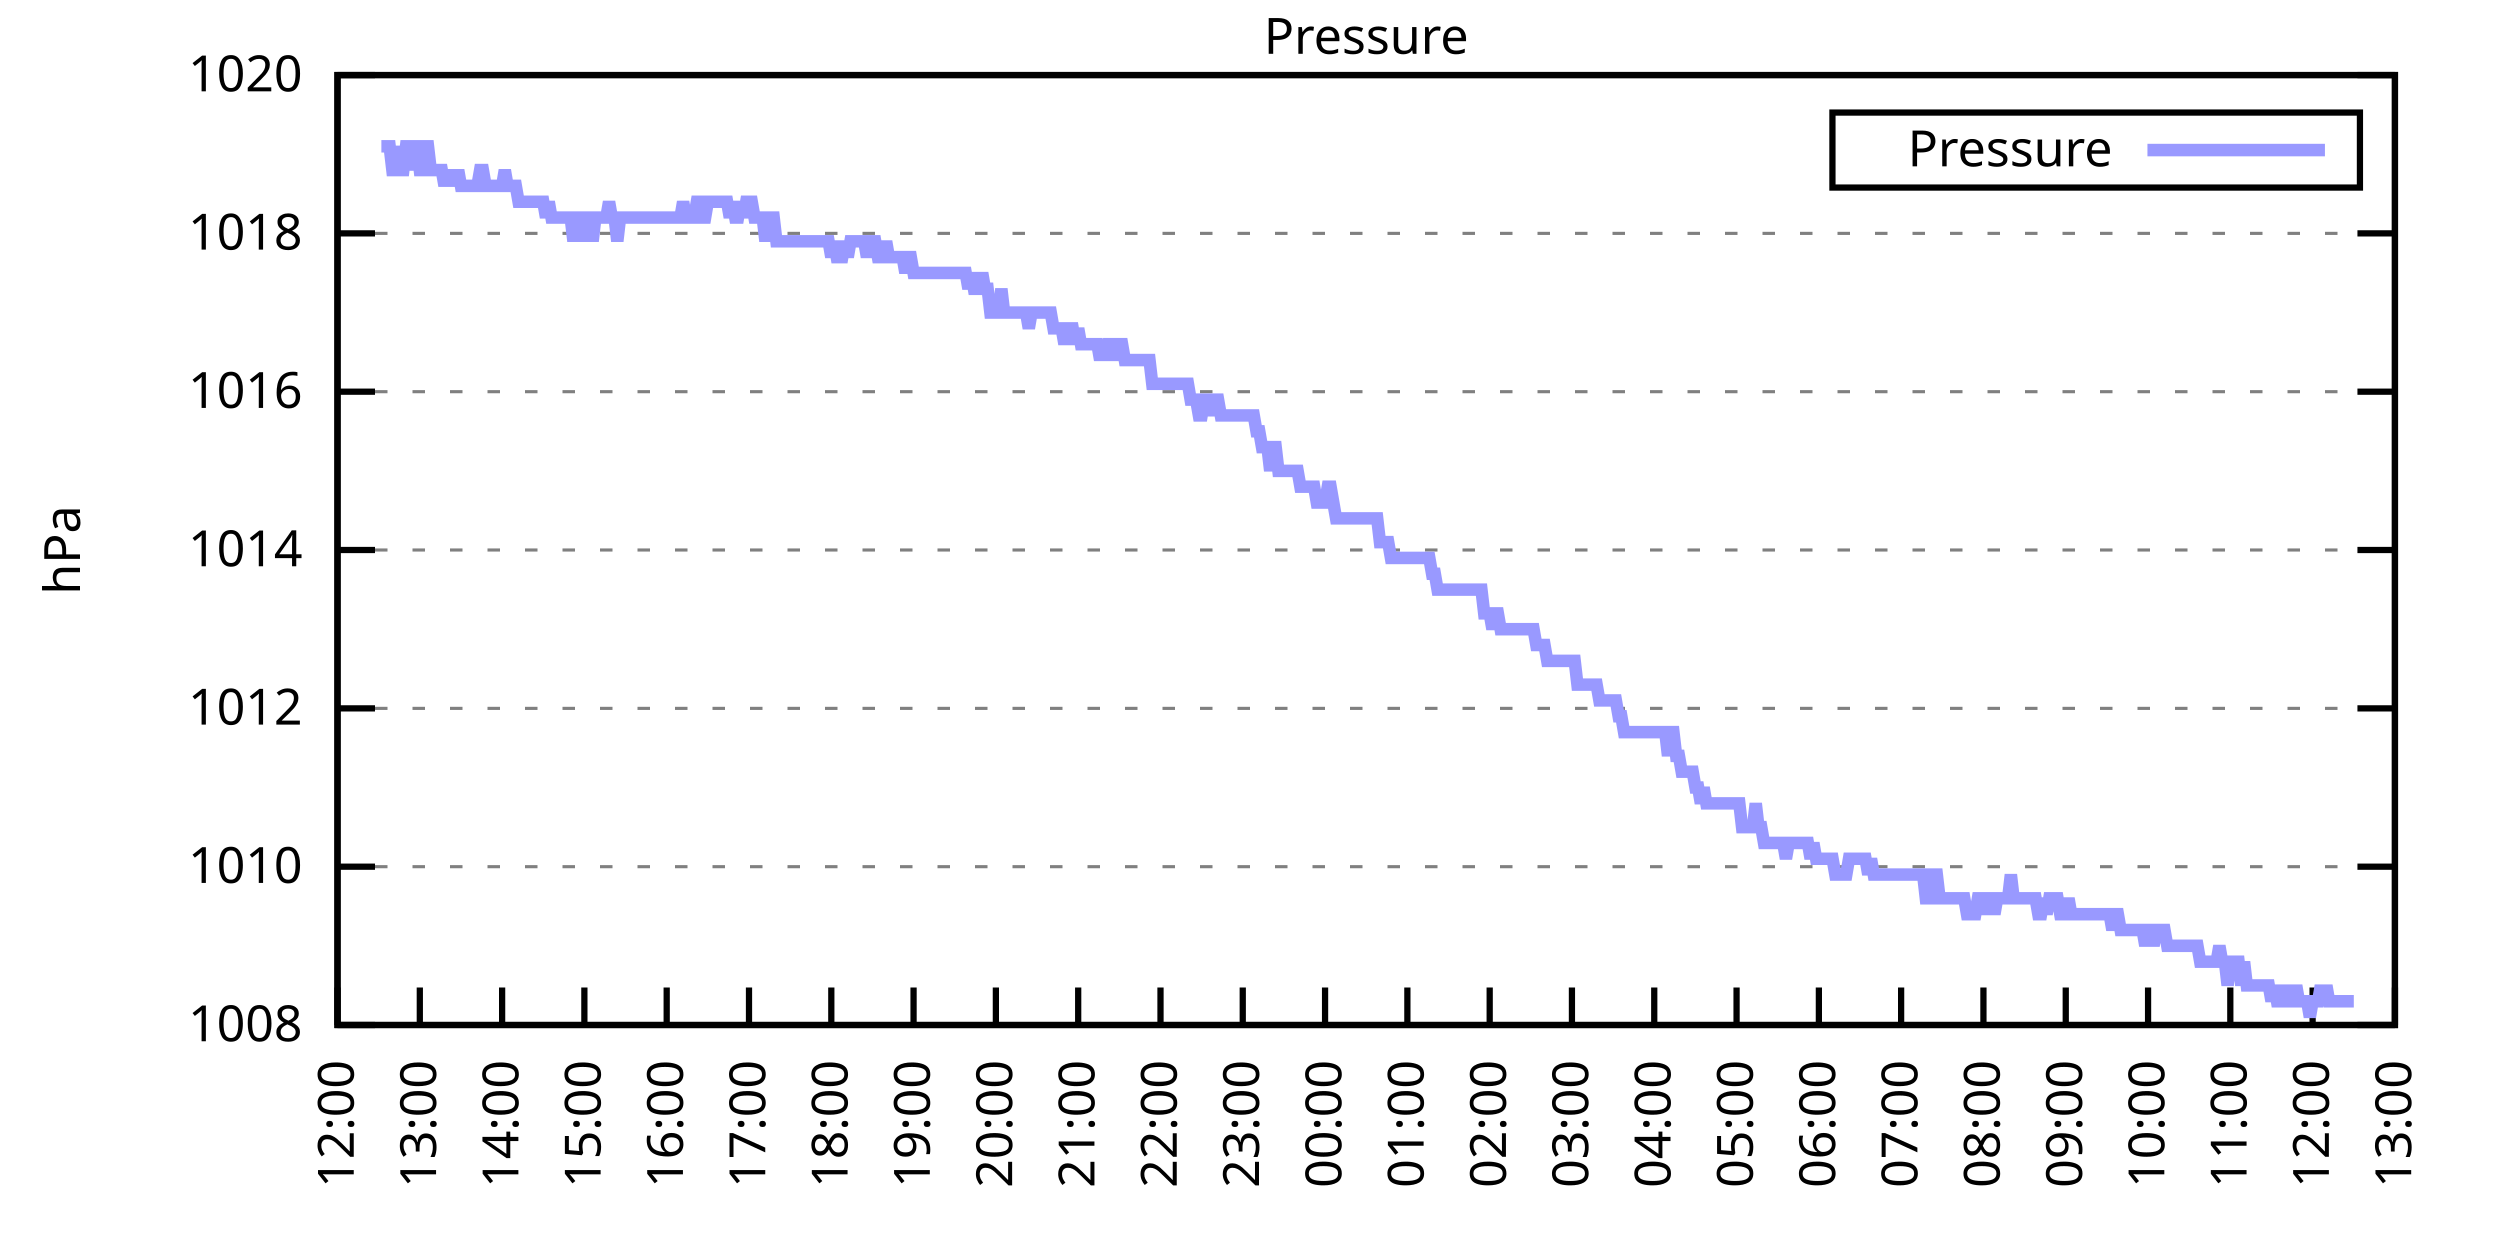
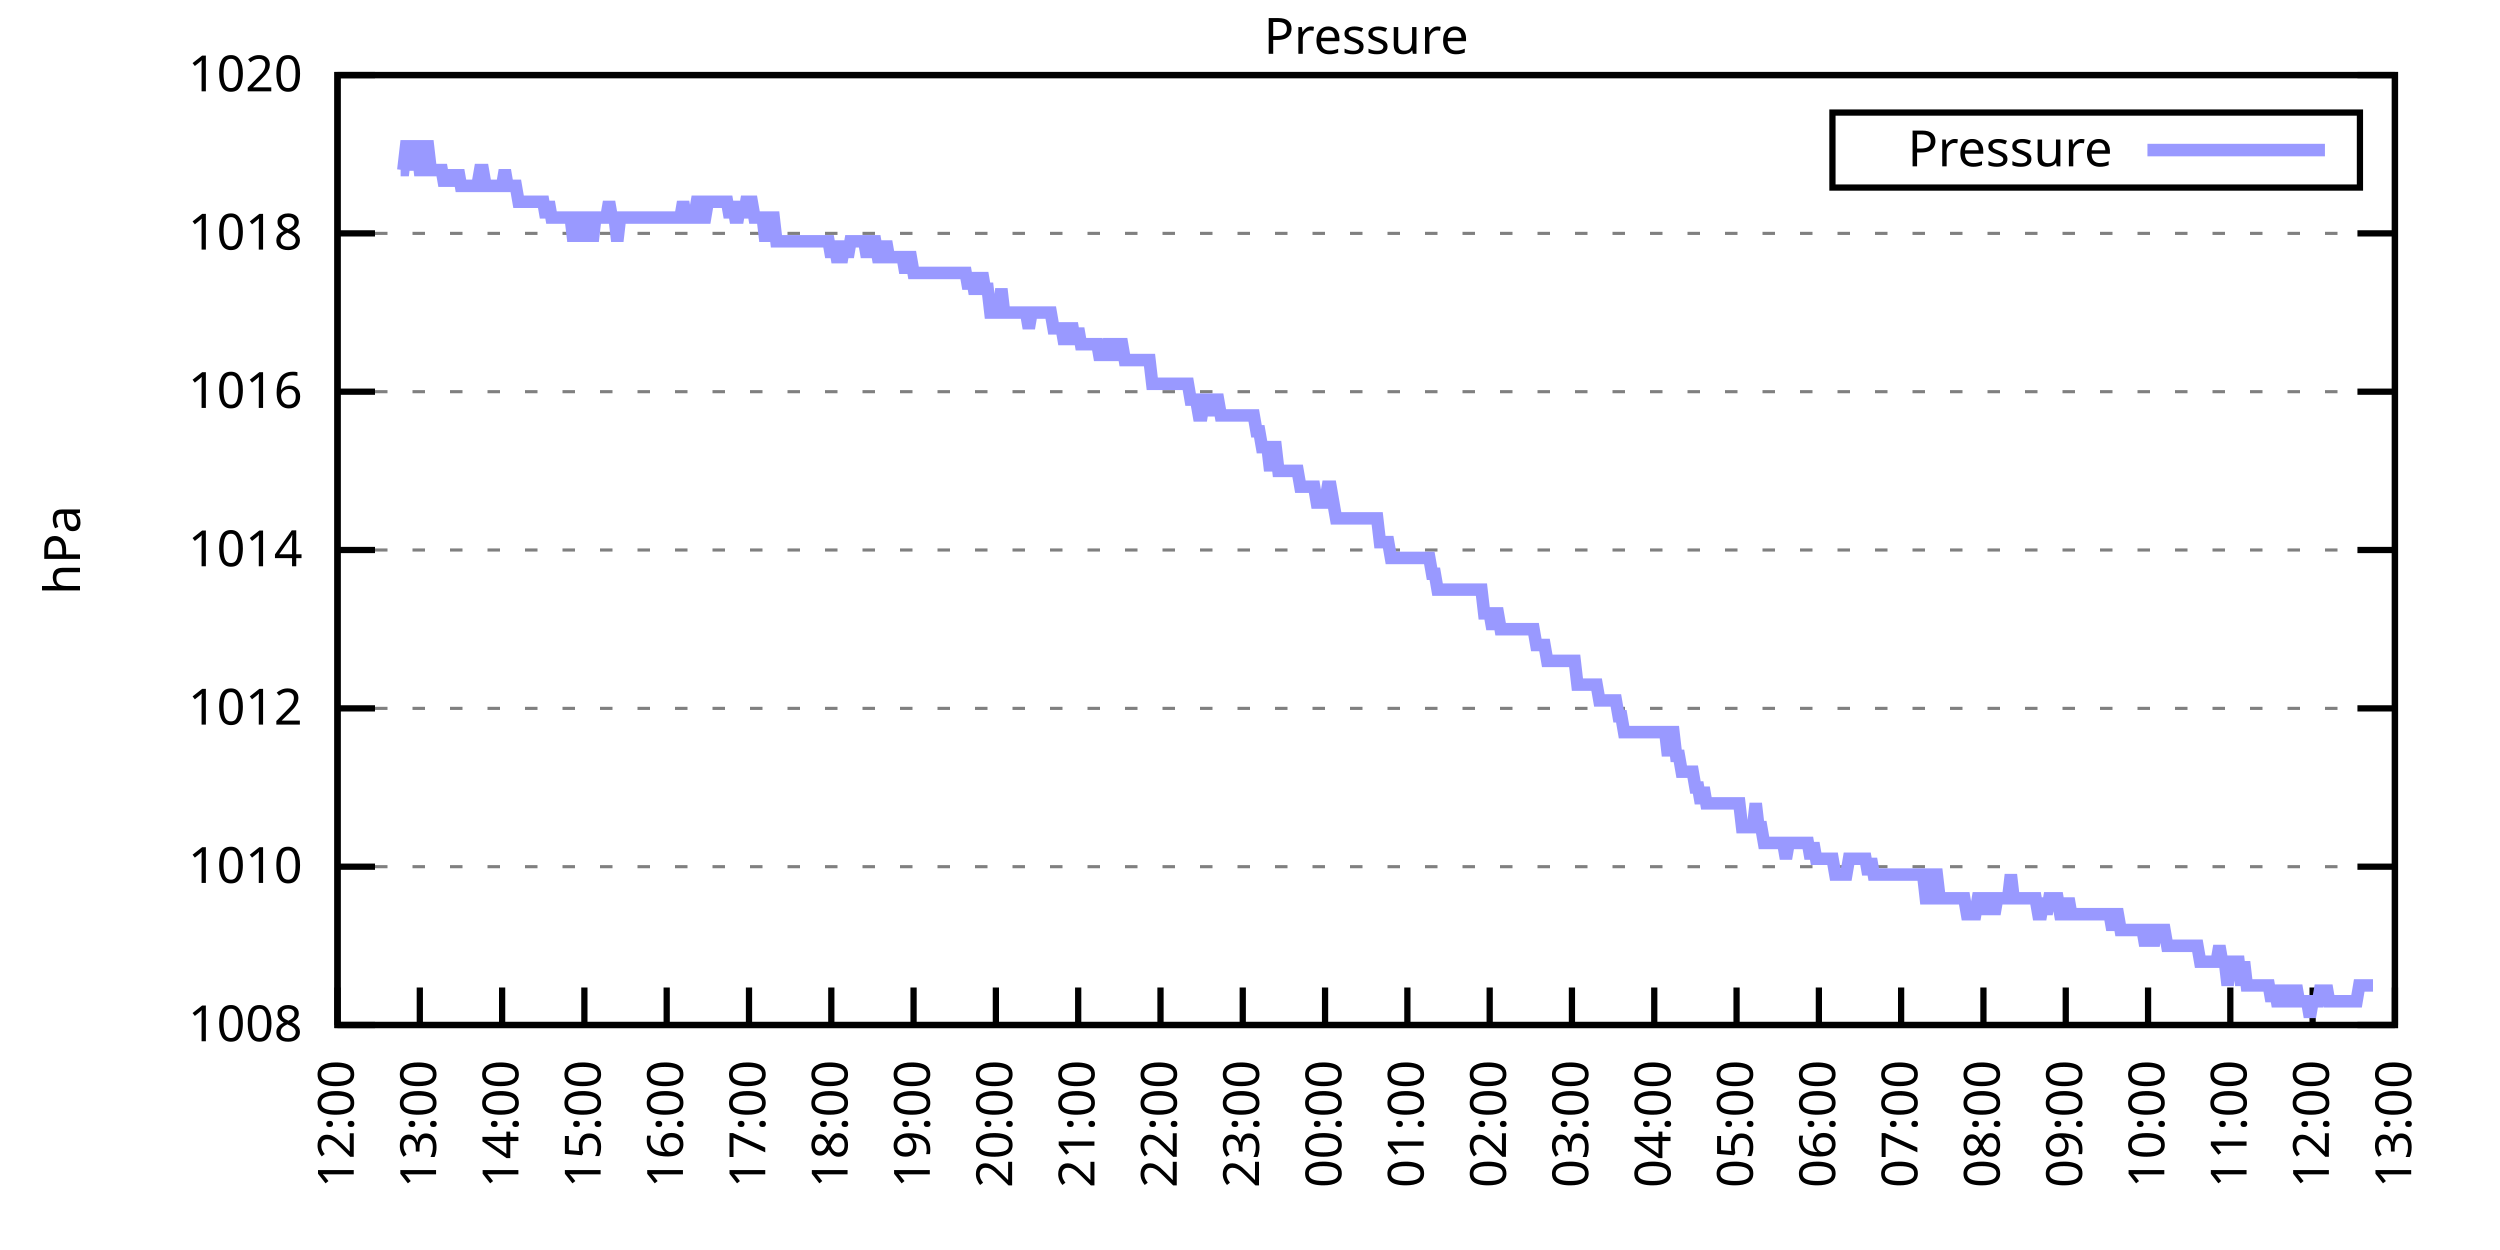
<svg xmlns="http://www.w3.org/2000/svg" xmlns:xlink="http://www.w3.org/1999/xlink" width="400" height="200" viewBox="0 0 400 200">
  <g id="gnuplot_canvas">
    <rect x="0" y="0" width="400" height="200" fill="none" />
    <defs>
      <circle id="gpDot" r="0.5" stroke-width="0.5" stroke="currentColor" />
      <path id="gpPt0" stroke-width="0.333" stroke="currentColor" d="M-1,0 h2 M0,-1 v2" />
      <path id="gpPt1" stroke-width="0.333" stroke="currentColor" d="M-1,-1 L1,1 M1,-1 L-1,1" />
      <path id="gpPt2" stroke-width="0.333" stroke="currentColor" d="M-1,0 L1,0 M0,-1 L0,1 M-1,-1 L1,1 M-1,1 L1,-1" />
      <rect id="gpPt3" stroke-width="0.333" stroke="currentColor" x="-1" y="-1" width="2" height="2" />
      <rect id="gpPt4" stroke-width="0.333" stroke="currentColor" fill="currentColor" x="-1" y="-1" width="2" height="2" />
      <circle id="gpPt5" stroke-width="0.333" stroke="currentColor" cx="0" cy="0" r="1" />
      <use xlink:href="#gpPt5" id="gpPt6" fill="currentColor" stroke="none" />
      <path id="gpPt7" stroke-width="0.333" stroke="currentColor" d="M0,-1.33 L-1.33,0.67 L1.33,0.67 z" />
      <use xlink:href="#gpPt7" id="gpPt8" fill="currentColor" stroke="none" />
      <use xlink:href="#gpPt7" id="gpPt9" stroke="currentColor" transform="rotate(180)" />
      <use xlink:href="#gpPt9" id="gpPt10" fill="currentColor" stroke="none" />
      <use xlink:href="#gpPt3" id="gpPt11" stroke="currentColor" transform="rotate(45)" />
      <use xlink:href="#gpPt11" id="gpPt12" fill="currentColor" stroke="none" />
      <path id="gpPt13" stroke-width="0.333" stroke="currentColor" d="M0,1.330 L1.265,0.411 L0.782,-1.067 L-0.782,-1.076 L-1.265,0.411 z" />
      <use xlink:href="#gpPt13" id="gpPt14" fill="currentColor" stroke="none" />
      <filter id="textbox" filterUnits="objectBoundingBox" x="0" y="0" height="1" width="1">
        <feFlood flood-color="white" flood-opacity="1" result="bgnd" />
        <feComposite in="SourceGraphic" in2="bgnd" operator="atop" />
      </filter>
      <filter id="greybox" filterUnits="objectBoundingBox" x="0" y="0" height="1" width="1">
        <feFlood flood-color="lightgrey" flood-opacity="1" result="grey" />
        <feComposite in="SourceGraphic" in2="grey" operator="atop" />
      </filter>
    </defs>
    <g fill="none" color="white" stroke="currentColor" stroke-width="1.00" stroke-linecap="butt" stroke-linejoin="miter">
</g>
    <g fill="none" color="black" stroke="currentColor" stroke-width="1.00" stroke-linecap="butt" stroke-linejoin="miter">
      <g stroke="none" shape-rendering="crispEdges">
        <polygon fill="rgb(255, 255, 255)" points="54.00,164.00 383.18,164.00 383.18,12.02 54.00,12.02 " />
      </g>
    </g>
    <g fill="none" color="black" stroke="currentColor" stroke-width="1.00" stroke-linecap="butt" stroke-linejoin="miter">
</g>
    <g fill="none" color="black" stroke="black" stroke-width="0.50" stroke-linecap="butt" stroke-linejoin="miter">
</g>
    <g fill="none" color="gray" stroke="currentColor" stroke-width="0.50" stroke-linecap="butt" stroke-linejoin="miter">
      <path stroke="gray" stroke-dasharray="2,4" class="gridline" d="M54.00,164.00 L383.19,164.00  " />
    </g>
    <g fill="none" color="gray" stroke="gray" stroke-width="1.00" stroke-linecap="butt" stroke-linejoin="miter">
</g>
    <g fill="none" color="black" stroke="currentColor" stroke-width="1.00" stroke-linecap="butt" stroke-linejoin="miter">
      <path stroke="black" d="M54.00,164.00 L60.00,164.00 M383.19,164.00 L377.19,164.00  " />
      <g transform="translate(48.40,166.60)" stroke="none" fill="black" font-family="Sans" font-size="8.00" text-anchor="end">
        <text>
          <tspan font-family="Sans"> 1008</tspan>
        </text>
      </g>
    </g>
    <g fill="none" color="black" stroke="currentColor" stroke-width="1.00" stroke-linecap="butt" stroke-linejoin="miter">
</g>
    <g fill="none" color="black" stroke="black" stroke-width="0.50" stroke-linecap="butt" stroke-linejoin="miter">
</g>
    <g fill="none" color="gray" stroke="currentColor" stroke-width="0.50" stroke-linecap="butt" stroke-linejoin="miter">
      <path stroke="gray" stroke-dasharray="2,4" class="gridline" d="M54.00,138.67 L383.19,138.67  " />
    </g>
    <g fill="none" color="gray" stroke="gray" stroke-width="1.00" stroke-linecap="butt" stroke-linejoin="miter">
</g>
    <g fill="none" color="black" stroke="currentColor" stroke-width="1.00" stroke-linecap="butt" stroke-linejoin="miter">
      <path stroke="black" d="M54.00,138.67 L60.00,138.67 M383.19,138.67 L377.19,138.67  " />
      <g transform="translate(48.40,141.27)" stroke="none" fill="black" font-family="Sans" font-size="8.00" text-anchor="end">
        <text>
          <tspan font-family="Sans"> 1010</tspan>
        </text>
      </g>
    </g>
    <g fill="none" color="black" stroke="currentColor" stroke-width="1.00" stroke-linecap="butt" stroke-linejoin="miter">
</g>
    <g fill="none" color="black" stroke="black" stroke-width="0.50" stroke-linecap="butt" stroke-linejoin="miter">
</g>
    <g fill="none" color="gray" stroke="currentColor" stroke-width="0.50" stroke-linecap="butt" stroke-linejoin="miter">
      <path stroke="gray" stroke-dasharray="2,4" class="gridline" d="M54.00,113.34 L383.19,113.34  " />
    </g>
    <g fill="none" color="gray" stroke="gray" stroke-width="1.00" stroke-linecap="butt" stroke-linejoin="miter">
</g>
    <g fill="none" color="black" stroke="currentColor" stroke-width="1.00" stroke-linecap="butt" stroke-linejoin="miter">
      <path stroke="black" d="M54.00,113.34 L60.00,113.34 M383.19,113.34 L377.19,113.34  " />
      <g transform="translate(48.40,115.94)" stroke="none" fill="black" font-family="Sans" font-size="8.00" text-anchor="end">
        <text>
          <tspan font-family="Sans"> 1012</tspan>
        </text>
      </g>
    </g>
    <g fill="none" color="black" stroke="currentColor" stroke-width="1.00" stroke-linecap="butt" stroke-linejoin="miter">
</g>
    <g fill="none" color="black" stroke="black" stroke-width="0.50" stroke-linecap="butt" stroke-linejoin="miter">
</g>
    <g fill="none" color="gray" stroke="currentColor" stroke-width="0.50" stroke-linecap="butt" stroke-linejoin="miter">
      <path stroke="gray" stroke-dasharray="2,4" class="gridline" d="M54.00,88.00 L383.19,88.00  " />
    </g>
    <g fill="none" color="gray" stroke="gray" stroke-width="1.00" stroke-linecap="butt" stroke-linejoin="miter">
</g>
    <g fill="none" color="black" stroke="currentColor" stroke-width="1.00" stroke-linecap="butt" stroke-linejoin="miter">
      <path stroke="black" d="M54.00,88.00 L60.00,88.00 M383.19,88.00 L377.19,88.00  " />
      <g transform="translate(48.40,90.60)" stroke="none" fill="black" font-family="Sans" font-size="8.00" text-anchor="end">
        <text>
          <tspan font-family="Sans"> 1014</tspan>
        </text>
      </g>
    </g>
    <g fill="none" color="black" stroke="currentColor" stroke-width="1.00" stroke-linecap="butt" stroke-linejoin="miter">
</g>
    <g fill="none" color="black" stroke="black" stroke-width="0.50" stroke-linecap="butt" stroke-linejoin="miter">
</g>
    <g fill="none" color="gray" stroke="currentColor" stroke-width="0.50" stroke-linecap="butt" stroke-linejoin="miter">
      <path stroke="gray" stroke-dasharray="2,4" class="gridline" d="M54.00,62.67 L383.19,62.67  " />
    </g>
    <g fill="none" color="gray" stroke="gray" stroke-width="1.00" stroke-linecap="butt" stroke-linejoin="miter">
</g>
    <g fill="none" color="black" stroke="currentColor" stroke-width="1.00" stroke-linecap="butt" stroke-linejoin="miter">
      <path stroke="black" d="M54.00,62.67 L60.00,62.67 M383.19,62.67 L377.19,62.67  " />
      <g transform="translate(48.40,65.27)" stroke="none" fill="black" font-family="Sans" font-size="8.00" text-anchor="end">
        <text>
          <tspan font-family="Sans"> 1016</tspan>
        </text>
      </g>
    </g>
    <g fill="none" color="black" stroke="currentColor" stroke-width="1.00" stroke-linecap="butt" stroke-linejoin="miter">
</g>
    <g fill="none" color="black" stroke="black" stroke-width="0.50" stroke-linecap="butt" stroke-linejoin="miter">
</g>
    <g fill="none" color="gray" stroke="currentColor" stroke-width="0.50" stroke-linecap="butt" stroke-linejoin="miter">
      <path stroke="gray" stroke-dasharray="2,4" class="gridline" d="M54.00,37.34 L383.19,37.34  " />
    </g>
    <g fill="none" color="gray" stroke="gray" stroke-width="1.00" stroke-linecap="butt" stroke-linejoin="miter">
</g>
    <g fill="none" color="black" stroke="currentColor" stroke-width="1.00" stroke-linecap="butt" stroke-linejoin="miter">
      <path stroke="black" d="M54.00,37.34 L60.00,37.34 M383.19,37.34 L377.19,37.34  " />
      <g transform="translate(48.40,39.94)" stroke="none" fill="black" font-family="Sans" font-size="8.00" text-anchor="end">
        <text>
          <tspan font-family="Sans"> 1018</tspan>
        </text>
      </g>
    </g>
    <g fill="none" color="black" stroke="currentColor" stroke-width="1.00" stroke-linecap="butt" stroke-linejoin="miter">
</g>
    <g fill="none" color="black" stroke="black" stroke-width="0.50" stroke-linecap="butt" stroke-linejoin="miter">
</g>
    <g fill="none" color="gray" stroke="currentColor" stroke-width="0.50" stroke-linecap="butt" stroke-linejoin="miter">
      <path stroke="gray" stroke-dasharray="2,4" class="gridline" d="M54.00,12.01 L383.19,12.01  " />
    </g>
    <g fill="none" color="gray" stroke="gray" stroke-width="1.00" stroke-linecap="butt" stroke-linejoin="miter">
</g>
    <g fill="none" color="black" stroke="currentColor" stroke-width="1.00" stroke-linecap="butt" stroke-linejoin="miter">
      <path stroke="black" d="M54.00,12.01 L60.00,12.01 M383.19,12.01 L377.19,12.01  " />
      <g transform="translate(48.40,14.61)" stroke="none" fill="black" font-family="Sans" font-size="8.00" text-anchor="end">
        <text>
          <tspan font-family="Sans"> 1020</tspan>
        </text>
      </g>
    </g>
    <g fill="none" color="black" stroke="currentColor" stroke-width="1.00" stroke-linecap="butt" stroke-linejoin="miter">
      <path stroke="black" d="M54.00,164.00 L54.00,158.00  " />
      <g transform="translate(56.60,169.60) rotate(270.00)" stroke="none" fill="black" font-family="Sans" font-size="8.00" text-anchor="end">
        <text>
          <tspan font-family="Sans">12:00</tspan>
        </text>
      </g>
    </g>
    <g fill="none" color="black" stroke="currentColor" stroke-width="1.00" stroke-linecap="butt" stroke-linejoin="miter">
      <path stroke="black" d="M67.17,164.00 L67.17,158.00  " />
      <g transform="translate(69.77,169.60) rotate(270.00)" stroke="none" fill="black" font-family="Sans" font-size="8.00" text-anchor="end">
        <text>
          <tspan font-family="Sans">13:00</tspan>
        </text>
      </g>
    </g>
    <g fill="none" color="black" stroke="currentColor" stroke-width="1.00" stroke-linecap="butt" stroke-linejoin="miter">
      <path stroke="black" d="M80.34,164.00 L80.34,158.00  " />
      <g transform="translate(82.94,169.60) rotate(270.00)" stroke="none" fill="black" font-family="Sans" font-size="8.00" text-anchor="end">
        <text>
          <tspan font-family="Sans">14:00</tspan>
        </text>
      </g>
    </g>
    <g fill="none" color="black" stroke="currentColor" stroke-width="1.00" stroke-linecap="butt" stroke-linejoin="miter">
      <path stroke="black" d="M93.50,164.00 L93.50,158.00  " />
      <g transform="translate(96.10,169.60) rotate(270.00)" stroke="none" fill="black" font-family="Sans" font-size="8.00" text-anchor="end">
        <text>
          <tspan font-family="Sans">15:00</tspan>
        </text>
      </g>
    </g>
    <g fill="none" color="black" stroke="currentColor" stroke-width="1.00" stroke-linecap="butt" stroke-linejoin="miter">
      <path stroke="black" d="M106.67,164.00 L106.67,158.00  " />
      <g transform="translate(109.27,169.60) rotate(270.00)" stroke="none" fill="black" font-family="Sans" font-size="8.00" text-anchor="end">
        <text>
          <tspan font-family="Sans">16:00</tspan>
        </text>
      </g>
    </g>
    <g fill="none" color="black" stroke="currentColor" stroke-width="1.00" stroke-linecap="butt" stroke-linejoin="miter">
      <path stroke="black" d="M119.84,164.00 L119.84,158.00  " />
      <g transform="translate(122.44,169.60) rotate(270.00)" stroke="none" fill="black" font-family="Sans" font-size="8.00" text-anchor="end">
        <text>
          <tspan font-family="Sans">17:00</tspan>
        </text>
      </g>
    </g>
    <g fill="none" color="black" stroke="currentColor" stroke-width="1.00" stroke-linecap="butt" stroke-linejoin="miter">
      <path stroke="black" d="M133.01,164.00 L133.01,158.00  " />
      <g transform="translate(135.61,169.60) rotate(270.00)" stroke="none" fill="black" font-family="Sans" font-size="8.00" text-anchor="end">
        <text>
          <tspan font-family="Sans">18:00</tspan>
        </text>
      </g>
    </g>
    <g fill="none" color="black" stroke="currentColor" stroke-width="1.00" stroke-linecap="butt" stroke-linejoin="miter">
      <path stroke="black" d="M146.17,164.00 L146.17,158.00  " />
      <g transform="translate(148.77,169.60) rotate(270.00)" stroke="none" fill="black" font-family="Sans" font-size="8.00" text-anchor="end">
        <text>
          <tspan font-family="Sans">19:00</tspan>
        </text>
      </g>
    </g>
    <g fill="none" color="black" stroke="currentColor" stroke-width="1.00" stroke-linecap="butt" stroke-linejoin="miter">
      <path stroke="black" d="M159.34,164.00 L159.34,158.00  " />
      <g transform="translate(161.94,169.60) rotate(270.00)" stroke="none" fill="black" font-family="Sans" font-size="8.00" text-anchor="end">
        <text>
          <tspan font-family="Sans">20:00</tspan>
        </text>
      </g>
    </g>
    <g fill="none" color="black" stroke="currentColor" stroke-width="1.00" stroke-linecap="butt" stroke-linejoin="miter">
      <path stroke="black" d="M172.51,164.00 L172.51,158.00  " />
      <g transform="translate(175.11,169.60) rotate(270.00)" stroke="none" fill="black" font-family="Sans" font-size="8.00" text-anchor="end">
        <text>
          <tspan font-family="Sans">21:00</tspan>
        </text>
      </g>
    </g>
    <g fill="none" color="black" stroke="currentColor" stroke-width="1.00" stroke-linecap="butt" stroke-linejoin="miter">
      <path stroke="black" d="M185.68,164.00 L185.68,158.00  " />
      <g transform="translate(188.28,169.60) rotate(270.00)" stroke="none" fill="black" font-family="Sans" font-size="8.00" text-anchor="end">
        <text>
          <tspan font-family="Sans">22:00</tspan>
        </text>
      </g>
    </g>
    <g fill="none" color="black" stroke="currentColor" stroke-width="1.00" stroke-linecap="butt" stroke-linejoin="miter">
      <path stroke="black" d="M198.84,164.00 L198.84,158.00  " />
      <g transform="translate(201.44,169.60) rotate(270.00)" stroke="none" fill="black" font-family="Sans" font-size="8.00" text-anchor="end">
        <text>
          <tspan font-family="Sans">23:00</tspan>
        </text>
      </g>
    </g>
    <g fill="none" color="black" stroke="currentColor" stroke-width="1.00" stroke-linecap="butt" stroke-linejoin="miter">
      <path stroke="black" d="M212.01,164.00 L212.01,158.00  " />
      <g transform="translate(214.61,169.60) rotate(270.00)" stroke="none" fill="black" font-family="Sans" font-size="8.00" text-anchor="end">
        <text>
          <tspan font-family="Sans">00:00</tspan>
        </text>
      </g>
    </g>
    <g fill="none" color="black" stroke="currentColor" stroke-width="1.00" stroke-linecap="butt" stroke-linejoin="miter">
      <path stroke="black" d="M225.18,164.00 L225.18,158.00  " />
      <g transform="translate(227.78,169.60) rotate(270.00)" stroke="none" fill="black" font-family="Sans" font-size="8.00" text-anchor="end">
        <text>
          <tspan font-family="Sans">01:00</tspan>
        </text>
      </g>
    </g>
    <g fill="none" color="black" stroke="currentColor" stroke-width="1.00" stroke-linecap="butt" stroke-linejoin="miter">
      <path stroke="black" d="M238.35,164.00 L238.35,158.00  " />
      <g transform="translate(240.95,169.60) rotate(270.00)" stroke="none" fill="black" font-family="Sans" font-size="8.00" text-anchor="end">
        <text>
          <tspan font-family="Sans">02:00</tspan>
        </text>
      </g>
    </g>
    <g fill="none" color="black" stroke="currentColor" stroke-width="1.00" stroke-linecap="butt" stroke-linejoin="miter">
      <path stroke="black" d="M251.51,164.00 L251.51,158.00  " />
      <g transform="translate(254.11,169.60) rotate(270.00)" stroke="none" fill="black" font-family="Sans" font-size="8.00" text-anchor="end">
        <text>
          <tspan font-family="Sans">03:00</tspan>
        </text>
      </g>
    </g>
    <g fill="none" color="black" stroke="currentColor" stroke-width="1.00" stroke-linecap="butt" stroke-linejoin="miter">
      <path stroke="black" d="M264.68,164.00 L264.68,158.00  " />
      <g transform="translate(267.28,169.60) rotate(270.00)" stroke="none" fill="black" font-family="Sans" font-size="8.00" text-anchor="end">
        <text>
          <tspan font-family="Sans">04:00</tspan>
        </text>
      </g>
    </g>
    <g fill="none" color="black" stroke="currentColor" stroke-width="1.00" stroke-linecap="butt" stroke-linejoin="miter">
      <path stroke="black" d="M277.85,164.00 L277.85,158.00  " />
      <g transform="translate(280.45,169.60) rotate(270.00)" stroke="none" fill="black" font-family="Sans" font-size="8.00" text-anchor="end">
        <text>
          <tspan font-family="Sans">05:00</tspan>
        </text>
      </g>
    </g>
    <g fill="none" color="black" stroke="currentColor" stroke-width="1.00" stroke-linecap="butt" stroke-linejoin="miter">
      <path stroke="black" d="M291.02,164.00 L291.02,158.00  " />
      <g transform="translate(293.62,169.60) rotate(270.00)" stroke="none" fill="black" font-family="Sans" font-size="8.00" text-anchor="end">
        <text>
          <tspan font-family="Sans">06:00</tspan>
        </text>
      </g>
    </g>
    <g fill="none" color="black" stroke="currentColor" stroke-width="1.00" stroke-linecap="butt" stroke-linejoin="miter">
      <path stroke="black" d="M304.18,164.00 L304.18,158.00  " />
      <g transform="translate(306.78,169.60) rotate(270.00)" stroke="none" fill="black" font-family="Sans" font-size="8.00" text-anchor="end">
        <text>
          <tspan font-family="Sans">07:00</tspan>
        </text>
      </g>
    </g>
    <g fill="none" color="black" stroke="currentColor" stroke-width="1.00" stroke-linecap="butt" stroke-linejoin="miter">
      <path stroke="black" d="M317.35,164.00 L317.35,158.00  " />
      <g transform="translate(319.95,169.60) rotate(270.00)" stroke="none" fill="black" font-family="Sans" font-size="8.00" text-anchor="end">
        <text>
          <tspan font-family="Sans">08:00</tspan>
        </text>
      </g>
    </g>
    <g fill="none" color="black" stroke="currentColor" stroke-width="1.00" stroke-linecap="butt" stroke-linejoin="miter">
      <path stroke="black" d="M330.52,164.00 L330.52,158.00  " />
      <g transform="translate(333.12,169.60) rotate(270.00)" stroke="none" fill="black" font-family="Sans" font-size="8.00" text-anchor="end">
        <text>
          <tspan font-family="Sans">09:00</tspan>
        </text>
      </g>
    </g>
    <g fill="none" color="black" stroke="currentColor" stroke-width="1.00" stroke-linecap="butt" stroke-linejoin="miter">
      <path stroke="black" d="M343.69,164.00 L343.69,158.00  " />
      <g transform="translate(346.29,169.60) rotate(270.00)" stroke="none" fill="black" font-family="Sans" font-size="8.00" text-anchor="end">
        <text>
          <tspan font-family="Sans">10:00</tspan>
        </text>
      </g>
    </g>
    <g fill="none" color="black" stroke="currentColor" stroke-width="1.00" stroke-linecap="butt" stroke-linejoin="miter">
      <path stroke="black" d="M356.85,164.00 L356.85,158.00  " />
      <g transform="translate(359.45,169.60) rotate(270.00)" stroke="none" fill="black" font-family="Sans" font-size="8.00" text-anchor="end">
        <text>
          <tspan font-family="Sans">11:00</tspan>
        </text>
      </g>
    </g>
    <g fill="none" color="black" stroke="currentColor" stroke-width="1.00" stroke-linecap="butt" stroke-linejoin="miter">
      <path stroke="black" d="M370.02,164.00 L370.02,158.00  " />
      <g transform="translate(372.62,169.60) rotate(270.00)" stroke="none" fill="black" font-family="Sans" font-size="8.00" text-anchor="end">
        <text>
          <tspan font-family="Sans">12:00</tspan>
        </text>
      </g>
    </g>
    <g fill="none" color="black" stroke="currentColor" stroke-width="1.00" stroke-linecap="butt" stroke-linejoin="miter">
      <path stroke="black" d="M383.19,164.00 L383.19,158.00  " />
      <g transform="translate(385.79,169.60) rotate(270.00)" stroke="none" fill="black" font-family="Sans" font-size="8.00" text-anchor="end">
        <text>
          <tspan font-family="Sans">13:00</tspan>
        </text>
      </g>
    </g>
    <g fill="none" color="black" stroke="currentColor" stroke-width="1.00" stroke-linecap="butt" stroke-linejoin="miter">
</g>
    <g fill="none" color="black" stroke="currentColor" stroke-width="1.00" stroke-linecap="butt" stroke-linejoin="miter">
      <path stroke="black" d="M54.00,12.01 L54.00,164.00 L383.19,164.00 L383.19,12.01 L54.00,12.01 Z  " />
    </g>
    <g fill="none" color="black" stroke="currentColor" stroke-width="1.00" stroke-linecap="butt" stroke-linejoin="miter">
</g>
    <g fill="none" color="black" stroke="currentColor" stroke-width="1.00" stroke-linecap="butt" stroke-linejoin="miter">
      <path stroke="black" d="M293.19,30.01 L293.19,18.01 L377.59,18.01 L377.59,30.01 L293.19,30.01 Z  " />
    </g>
    <g id="Pressure_plot_1">
      <g fill="none" color="white" stroke="black" stroke-width="2.00" stroke-linecap="butt" stroke-linejoin="miter">
</g>
      <g fill="none" color="black" stroke="currentColor" stroke-width="2.00" stroke-linecap="butt" stroke-linejoin="miter">
        <g transform="translate(337.99,26.61)" stroke="none" fill="black" font-family="Sans" font-size="8.00" text-anchor="end">
          <text>
            <tspan font-family="Sans">Pressure</tspan>
          </text>
        </g>
      </g>
      <g fill="none" color="black" stroke="currentColor" stroke-width="2.00" stroke-linecap="butt" stroke-linejoin="miter">
-         <path stroke="rgb(153, 153, 255)" d="M343.59,24.01 L371.99,24.01 M61.02,23.41 L61.46,23.41 L61.90,23.41 L62.34,23.41 L62.78,27.21 L63.22,27.21   L63.66,23.41 L64.10,27.21 L64.53,27.21 L64.97,23.41 L65.41,23.41 L65.85,27.21 L66.29,23.41 L66.73,23.41   L67.17,27.21 L67.61,27.21 L68.05,23.41 L68.48,23.41 L68.92,27.21 L69.36,27.21 L69.80,27.21 L70.24,27.21   L70.68,27.21 L71.12,29.74 L71.56,27.21 L72.00,29.74 L72.43,27.21 L72.87,29.74 L73.31,27.21 L73.75,29.74   L74.19,29.74 L74.63,29.74 L75.07,29.74 L75.51,29.74 L75.95,29.74 L76.38,29.74 L76.82,27.21 L77.26,27.21   L77.70,29.74 L78.14,29.74 L78.58,29.74 L79.02,29.74 L79.46,29.74 L79.90,29.74 L80.34,29.74 L80.77,27.21   L81.21,29.74 L81.65,29.74 L82.09,29.74 L82.53,29.74 L82.97,32.28 L83.41,32.28 L83.85,32.28 L84.29,32.28   L84.72,32.28 L85.16,32.28 L85.60,32.28 L86.04,32.28 L86.48,32.28 L86.92,32.28 L87.36,34.81 L87.80,32.28   L88.24,34.81 L88.67,34.81 L89.11,34.81 L89.55,34.81 L89.99,34.81 L90.43,34.81 L90.87,34.81 L91.31,34.81   L91.75,38.61 L92.19,34.81 L92.62,34.81 L93.06,38.61 L93.50,34.81 L93.94,34.81 L94.38,34.81 L94.82,38.61   L95.26,34.81 L95.70,34.81 L96.14,34.81 L96.58,34.81 L97.01,34.81 L97.45,32.28 L97.89,34.81 L98.33,34.81   L98.77,38.61 L99.21,34.81 L99.65,34.81 L100.09,34.81 L100.53,34.81 L100.96,34.81 L101.40,34.81 L101.84,34.81   L102.28,34.81 L102.72,34.81 L103.16,34.81 L103.60,34.81 L104.04,34.81 L104.48,34.81 L104.91,34.81 L105.35,34.81   L105.79,34.81 L106.23,34.81 L106.67,34.81 L107.11,34.81 L107.55,34.81 L107.99,34.81 L108.43,34.81 L108.87,34.81   L109.30,32.28 L109.74,34.81 L110.18,34.81 L110.62,34.81 L111.06,34.81 L111.50,32.28 L111.94,32.28 L112.38,34.81   L112.82,34.81 L113.25,32.28 L113.69,32.28 L114.13,32.28 L114.57,32.28 L115.01,32.28 L115.45,32.28 L115.89,32.28   L116.33,32.28 L116.77,34.81 L117.20,32.28 L117.64,34.81 L118.08,34.81 L118.52,32.28 L118.96,34.81 L119.40,32.28   L119.84,32.28 L120.28,32.28 L120.72,34.81 L121.15,34.81 L121.59,34.81 L122.03,34.81 L122.47,38.61 L122.91,34.81   L123.35,34.81 L123.79,34.81 L124.23,38.61 L124.67,38.61 L125.11,38.61 L125.54,38.61 L125.98,38.61 L126.42,38.61   L126.86,38.61 L127.30,38.61 L127.74,38.61 L128.18,38.61 L128.62,38.61 L129.06,38.61 L129.49,38.61 L129.93,38.61   L130.37,38.61 L130.81,38.61 L131.25,38.61 L131.69,38.61 L132.13,38.61 L132.57,38.61 L133.01,41.14 L133.44,38.61   L133.88,41.14 L134.32,41.14 L134.76,41.14 L135.20,38.61 L135.64,41.14 L136.08,38.61 L136.52,38.61 L136.96,38.61   L137.39,38.61 L137.83,38.61 L138.27,38.61 L138.71,41.14 L139.15,38.61 L139.59,38.61 L140.03,38.61 L140.47,41.14   L140.91,41.14 L141.35,41.14 L141.78,38.61 L142.22,41.14 L142.66,41.14 L143.10,41.14 L143.54,41.14 L143.98,41.14   L144.42,41.14 L144.86,43.67 L145.30,41.14 L145.73,41.14 L146.17,43.67 L146.61,43.67 L147.05,43.67 L147.49,43.67   L147.93,43.67 L148.37,43.67 L148.81,43.67 L149.25,43.67 L149.68,43.67 L150.12,43.67 L150.56,43.67 L151.00,43.67   L151.44,43.67 L151.88,43.67 L152.32,43.67 L152.76,43.67 L153.20,43.67 L153.63,43.67 L154.07,43.67 L154.51,43.67   L154.95,46.21 L155.39,43.67 L155.83,46.21 L156.27,46.21 L156.71,46.21 L157.15,43.67 L157.59,46.21 L158.02,46.21   L158.46,50.01 L158.90,50.01 L159.34,50.01 L159.78,50.01 L160.22,46.21 L160.66,50.01 L161.10,50.01 L161.54,50.01   L161.97,50.01 L162.41,50.01 L162.85,50.01 L163.29,50.01 L163.73,50.01 L164.17,50.01 L164.61,52.54 L165.05,50.01   L165.49,50.01 L165.92,50.01 L166.36,50.01 L166.80,50.01 L167.24,50.01 L167.68,50.01 L168.12,50.01 L168.56,52.54   L169.00,52.54 L169.44,52.54 L169.87,52.54 L170.31,55.07 L170.75,52.54 L171.19,52.54 L171.63,52.54 L172.07,55.07   L172.51,52.54 L172.95,55.07 L173.39,55.07 L173.83,55.07 L174.26,55.07 L174.70,55.07 L175.14,55.07 L175.58,55.07   L176.02,57.61 L176.46,55.07 L176.90,57.61 L177.34,55.07 L177.78,55.07 L178.21,57.61 L178.65,55.07 L179.09,55.07   L179.53,55.07 L179.97,57.61 L180.41,57.61 L180.85,57.61 L181.29,57.61 L181.73,57.61 L182.16,57.61 L182.60,57.61   L183.04,57.61 L183.48,57.61 L183.92,57.61 L184.36,61.41 L184.80,61.41 L185.24,61.41 L185.68,61.41 L186.11,61.41   L186.55,61.41 L186.99,61.41 L187.43,61.41 L187.87,61.41 L188.31,61.41 L188.75,61.41 L189.19,61.41 L189.63,61.41   L190.07,61.41 L190.50,63.94 L190.94,63.94 L191.38,63.94 L191.82,66.47 L192.26,66.47 L192.70,63.94 L193.14,63.94   L193.58,66.47 L194.02,63.94 L194.45,63.94 L194.89,63.94 L195.33,66.47 L195.77,66.47 L196.21,66.47 L196.65,66.47   L197.09,66.47 L197.53,66.47 L197.97,66.47 L198.40,66.47 L198.84,66.47 L199.28,66.47 L199.72,66.47 L200.16,66.47   L200.60,66.47 L201.04,69.01 L201.48,69.01 L201.92,71.54 L202.35,71.54 L202.79,71.54 L203.23,75.34 L203.67,71.54   L204.11,71.54 L204.55,75.34 L204.99,75.34 L205.43,75.34 L205.87,75.34 L206.31,75.34 L206.74,75.34 L207.18,75.34   L207.62,75.34 L208.06,77.87 L208.50,77.87 L208.94,77.87 L209.38,77.87 L209.82,77.87 L210.26,77.87 L210.69,80.41   L211.13,80.41 L211.57,80.41 L212.01,80.41 L212.45,77.87 L212.89,77.87 L213.33,80.41 L213.77,82.94 L214.21,82.94   L214.64,82.94 L215.08,82.94 L215.52,82.94 L215.96,82.94 L216.40,82.94 L216.84,82.94 L217.28,82.94 L217.72,82.94   L218.16,82.94 L218.60,82.94 L219.03,82.94 L219.47,82.94 L219.91,82.94 L220.35,82.94 L220.79,86.74 L221.23,86.74   L221.67,86.74 L222.11,86.74 L222.55,89.27 L222.98,89.27 L223.42,89.27 L223.86,89.27 L224.30,89.27 L224.74,89.27   L225.18,89.27 L225.62,89.27 L226.06,89.27 L226.50,89.27 L226.93,89.27 L227.37,89.27 L227.81,89.27 L228.25,89.27   L228.69,89.27 L229.13,91.80 L229.57,91.80 L230.01,94.34 L230.45,94.34 L230.88,94.34 L231.32,94.34 L231.76,94.34   L232.20,94.34 L232.64,94.34 L233.08,94.34 L233.52,94.34 L233.96,94.34 L234.40,94.34 L234.84,94.34 L235.27,94.34   L235.71,94.34 L236.15,94.34 L236.59,94.34 L237.03,94.34 L237.47,98.14 L237.91,98.14 L238.35,98.14 L238.79,100.67   L239.22,98.14 L239.66,98.14 L240.10,100.67 L240.54,100.67 L240.98,100.67 L241.42,100.67 L241.86,100.67 L242.30,100.67   L242.74,100.67 L243.17,100.67 L243.61,100.67 L244.05,100.67 L244.49,100.67 L244.93,100.67 L245.37,100.67 L245.81,103.20   L246.25,103.20 L246.69,103.20 L247.12,103.20 L247.56,105.74 L248.00,105.74 L248.44,105.74 L248.88,105.74 L249.32,105.74   L249.76,105.74 L250.20,105.74 L250.64,105.74 L251.08,105.74 L251.51,105.74 L251.95,105.74 L252.39,109.54 L252.83,109.54   L253.27,109.54 L253.71,109.54 L254.15,109.54 L254.59,109.54 L255.03,109.54 L255.46,109.54 L255.90,112.07 L256.34,112.07   L256.78,112.07 L257.22,112.07 L257.66,112.07 L258.10,112.07 L258.54,112.07 L258.98,114.60 L259.41,114.60 L259.85,117.14   L260.29,117.14 L260.73,117.14 L261.17,117.14 L261.61,117.14 L262.05,117.14 L262.49,117.14 L262.93,117.14 L263.36,117.14   L263.80,117.14 L264.24,117.14 L264.68,117.14 L265.12,117.14 L265.56,117.14 L266.00,117.14 L266.44,117.14 L266.88,120.94   L267.32,117.14 L267.75,117.14 L268.19,120.94 L268.63,120.94 L269.07,123.47 L269.51,123.47 L269.95,123.47 L270.39,123.47   L270.83,123.47 L271.27,126.00 L271.70,126.00 L272.14,128.54 L272.58,126.00 L273.02,128.54 L273.46,128.54 L273.90,128.54   L274.34,128.54 L274.78,128.54 L275.22,128.54 L275.65,128.54 L276.09,128.54 L276.53,128.54 L276.97,128.54 L277.41,128.54   L277.85,128.54 L278.29,128.54 L278.73,132.34 L279.17,132.34 L279.60,132.34 L280.04,132.34 L280.48,132.34 L280.92,128.54   L281.36,132.34 L281.80,132.34 L282.24,134.87 L282.68,134.87 L283.12,134.87 L283.56,134.87 L283.99,134.87 L284.43,134.87   L284.87,134.87 L285.31,134.87 L285.75,137.40 L286.19,134.87 L286.63,134.87 L287.07,134.87 L287.51,134.87 L287.94,134.87   L288.38,134.87 L288.82,134.87 L289.26,134.87 L289.70,137.40 L290.14,134.87 L290.58,137.40 L291.02,137.40 L291.46,137.40   L291.89,137.40 L292.33,137.40 L292.77,137.40 L293.21,137.40 L293.65,139.93 L294.09,139.93 L294.53,139.93 L294.97,139.93   L295.41,139.93 L295.84,137.40 L296.28,137.40 L296.72,137.40 L297.16,137.40 L297.60,137.40 L298.04,137.40 L298.48,137.40   L298.92,139.93 L299.36,137.40 L299.80,139.93 L300.23,139.93 L300.67,139.93 L301.11,139.93 L301.55,139.93 L301.99,139.93   L302.43,139.93 L302.87,139.93 L303.31,139.93 L303.75,139.93 L304.18,139.93 L304.62,139.93 L305.06,139.93 L305.50,139.93   L305.94,139.93 L306.38,139.93 L306.82,139.93 L307.26,139.93 L307.70,139.93 L308.13,143.73 L308.57,143.73 L309.01,143.73   L309.45,139.93 L309.89,139.93 L310.33,143.73 L310.77,143.73 L311.21,143.73 L311.65,143.73 L312.08,143.73 L312.52,143.73   L312.96,143.73 L313.40,143.73 L313.84,143.73 L314.28,143.73 L314.72,146.27 L315.16,146.27 L315.60,146.27 L316.04,146.27   L316.47,143.73 L316.91,143.73 L317.35,146.27 L317.79,143.73 L318.23,143.73 L318.67,143.73 L319.11,146.27 L319.55,143.73   L319.99,143.73 L320.42,143.73 L320.86,143.73 L321.30,143.73 L321.74,139.93 L322.18,143.73 L322.62,143.73 L323.06,143.73   L323.50,143.73 L323.94,143.73 L324.37,143.73 L324.81,143.73 L325.25,143.73 L325.69,143.73 L326.13,146.27 L326.57,146.27   L327.01,143.73 L327.45,146.27 L327.89,143.73 L328.33,143.73 L328.76,143.73 L329.20,143.73 L329.64,146.27 L330.08,146.27   L330.52,146.27 L330.96,143.73 L331.40,146.27 L331.84,146.27 L332.28,146.27 L332.71,146.27 L333.15,146.27 L333.59,146.27   L334.03,146.27 L334.47,146.27 L334.91,146.27 L335.35,146.27 L335.79,146.27 L336.23,146.27 L336.66,146.27 L337.10,146.27   L337.54,146.27 L337.98,148.80 L338.42,146.27 L338.86,146.27 L339.30,148.80 L339.74,148.80 L340.18,148.80 L340.61,148.80   L341.05,148.80 L341.49,148.80 L341.93,148.80 L342.37,148.80 L342.81,148.80 L343.25,151.33 L343.69,148.80 L344.13,148.80   L344.57,151.33 L345.00,148.80 L345.44,148.80 L345.88,148.80 L346.32,148.80 L346.76,151.33 L347.20,151.33 L347.64,151.33   L348.08,151.33 L348.52,151.33 L348.95,151.33 L349.39,151.33 L349.83,151.33 L350.27,151.33 L350.71,151.33 L351.15,151.33   L351.59,151.33 L352.03,153.87 L352.47,153.87 L352.90,153.87 L353.34,153.87 L353.78,153.87 L354.22,153.87 L354.66,153.87   L355.10,151.33 L355.54,153.87 L355.98,153.87 L356.42,157.67 L356.85,153.87 L357.29,153.87 L357.73,153.87 L358.17,153.87   L358.61,157.67 L359.05,153.87 L359.49,157.67 L359.93,157.67 L360.37,157.67 L360.81,157.67 L361.24,157.67 L361.68,157.67   L362.12,157.67 L362.56,157.67 L363.00,157.67 L363.44,160.20 L363.88,157.67 L364.32,160.20 L364.76,160.20 L365.19,160.20   L365.63,157.67 L366.07,160.20 L366.51,160.20 L366.95,160.20 L367.39,157.67 L367.83,160.20 L368.27,160.20 L368.71,160.20   L369.14,160.20 L369.58,162.73 L370.02,160.20 L370.46,160.20 L370.90,160.20 L371.34,157.67 L371.78,160.20 L372.22,157.67   L372.66,160.20 L373.09,160.20 L373.53,160.20 L373.97,160.20 L374.41,160.20 L374.85,160.20 L375.29,160.20 L375.73,160.20   L376.17,160.20 L376.61,160.20  " />
+         <path stroke="rgb(153, 153, 255)" d="M343.59,24.01 L371.99,24.01 M64.10,27.21 L64.53,27.21 L64.97,23.41 L65.41,23.41 L65.85,27.21 L66.29,23.41   L66.73,23.41 L67.17,27.21 L67.61,27.21 L68.05,23.41 L68.48,23.41 L68.92,27.21 L69.36,27.21 L69.80,27.21   L70.24,27.21 L70.68,27.21 L71.12,29.74 L71.56,27.21 L72.00,29.74 L72.43,27.21 L72.87,29.74 L73.31,27.21   L73.75,29.74 L74.19,29.74 L74.63,29.74 L75.07,29.74 L75.51,29.74 L75.95,29.74 L76.38,29.74 L76.82,27.21   L77.26,27.21 L77.70,29.74 L78.14,29.74 L78.58,29.74 L79.02,29.74 L79.46,29.74 L79.90,29.74 L80.34,29.74   L80.77,27.21 L81.21,29.74 L81.65,29.74 L82.09,29.74 L82.53,29.74 L82.97,32.28 L83.41,32.28 L83.85,32.28   L84.29,32.28 L84.72,32.28 L85.16,32.28 L85.60,32.28 L86.04,32.28 L86.48,32.28 L86.92,32.28 L87.36,34.81   L87.80,32.28 L88.24,34.81 L88.67,34.81 L89.11,34.81 L89.55,34.81 L89.99,34.81 L90.43,34.81 L90.87,34.81   L91.31,34.81 L91.75,38.61 L92.19,34.81 L92.62,34.81 L93.06,38.61 L93.50,34.81 L93.94,34.81 L94.38,34.81   L94.82,38.61 L95.26,34.81 L95.70,34.81 L96.14,34.81 L96.58,34.81 L97.01,34.81 L97.45,32.28 L97.89,34.81   L98.33,34.81 L98.77,38.61 L99.21,34.81 L99.65,34.81 L100.09,34.81 L100.53,34.81 L100.96,34.81 L101.40,34.81   L101.84,34.81 L102.28,34.81 L102.72,34.81 L103.16,34.81 L103.60,34.81 L104.04,34.81 L104.48,34.81 L104.91,34.81   L105.35,34.81 L105.79,34.81 L106.23,34.81 L106.67,34.81 L107.11,34.81 L107.55,34.81 L107.99,34.81 L108.43,34.81   L108.87,34.81 L109.30,32.28 L109.74,34.81 L110.18,34.81 L110.62,34.81 L111.06,34.81 L111.50,32.28 L111.94,32.28   L112.38,34.81 L112.82,34.81 L113.25,32.28 L113.69,32.28 L114.13,32.28 L114.57,32.28 L115.01,32.28 L115.45,32.28   L115.89,32.28 L116.33,32.28 L116.77,34.81 L117.20,32.28 L117.64,34.81 L118.08,34.81 L118.52,32.28 L118.96,34.81   L119.40,32.28 L119.84,32.28 L120.28,32.28 L120.72,34.81 L121.15,34.81 L121.59,34.81 L122.03,34.81 L122.47,38.61   L122.91,34.81 L123.35,34.81 L123.79,34.81 L124.23,38.61 L124.67,38.61 L125.11,38.61 L125.54,38.61 L125.98,38.61   L126.42,38.61 L126.86,38.61 L127.30,38.61 L127.74,38.61 L128.18,38.61 L128.62,38.61 L129.06,38.61 L129.49,38.61   L129.93,38.61 L130.37,38.61 L130.81,38.61 L131.25,38.61 L131.69,38.61 L132.13,38.61 L132.57,38.61 L133.01,41.14   L133.44,38.61 L133.88,41.14 L134.32,41.14 L134.76,41.14 L135.20,38.61 L135.64,41.14 L136.08,38.61 L136.52,38.61   L136.96,38.61 L137.39,38.61 L137.83,38.61 L138.27,38.61 L138.71,41.14 L139.15,38.61 L139.59,38.61 L140.03,38.61   L140.47,41.14 L140.91,41.14 L141.35,41.14 L141.78,38.61 L142.22,41.14 L142.66,41.14 L143.10,41.14 L143.54,41.14   L143.98,41.14 L144.42,41.14 L144.86,43.67 L145.30,41.14 L145.73,41.14 L146.17,43.67 L146.61,43.67 L147.05,43.67   L147.49,43.67 L147.93,43.67 L148.37,43.67 L148.81,43.67 L149.25,43.67 L149.68,43.67 L150.12,43.67 L150.56,43.67   L151.00,43.67 L151.44,43.67 L151.88,43.67 L152.32,43.67 L152.76,43.67 L153.20,43.67 L153.63,43.67 L154.07,43.67   L154.51,43.67 L154.95,46.21 L155.39,43.67 L155.83,46.21 L156.27,46.21 L156.71,46.21 L157.15,43.67 L157.59,46.21   L158.02,46.21 L158.46,50.01 L158.90,50.01 L159.34,50.01 L159.78,50.01 L160.22,46.21 L160.66,50.01 L161.10,50.01   L161.54,50.01 L161.97,50.01 L162.41,50.01 L162.85,50.01 L163.29,50.01 L163.73,50.01 L164.17,50.01 L164.61,52.54   L165.05,50.01 L165.49,50.01 L165.92,50.01 L166.36,50.01 L166.80,50.01 L167.24,50.01 L167.68,50.01 L168.12,50.01   L168.56,52.54 L169.00,52.54 L169.44,52.54 L169.87,52.54 L170.31,55.07 L170.75,52.54 L171.19,52.54 L171.63,52.54   L172.07,55.07 L172.51,52.54 L172.95,55.07 L173.39,55.07 L173.83,55.07 L174.26,55.07 L174.70,55.07 L175.14,55.07   L175.58,55.07 L176.02,57.61 L176.46,55.07 L176.90,57.61 L177.34,55.07 L177.78,55.07 L178.21,57.61 L178.65,55.07   L179.09,55.07 L179.53,55.07 L179.97,57.61 L180.41,57.61 L180.85,57.61 L181.29,57.61 L181.73,57.61 L182.16,57.61   L182.60,57.61 L183.04,57.61 L183.48,57.61 L183.92,57.61 L184.36,61.41 L184.80,61.41 L185.24,61.41 L185.68,61.41   L186.11,61.41 L186.55,61.41 L186.99,61.41 L187.43,61.41 L187.87,61.41 L188.31,61.41 L188.75,61.41 L189.19,61.41   L189.63,61.41 L190.07,61.41 L190.50,63.94 L190.94,63.94 L191.38,63.94 L191.82,66.47 L192.26,66.47 L192.70,63.94   L193.14,63.94 L193.58,66.47 L194.02,63.94 L194.45,63.94 L194.89,63.94 L195.33,66.47 L195.77,66.47 L196.21,66.47   L196.65,66.47 L197.09,66.47 L197.53,66.47 L197.97,66.47 L198.40,66.47 L198.84,66.47 L199.28,66.47 L199.72,66.47   L200.16,66.47 L200.60,66.47 L201.04,69.01 L201.48,69.01 L201.92,71.54 L202.35,71.54 L202.79,71.54 L203.23,75.34   L203.67,71.54 L204.11,71.54 L204.55,75.34 L204.99,75.34 L205.43,75.34 L205.87,75.34 L206.31,75.34 L206.74,75.34   L207.18,75.34 L207.62,75.34 L208.06,77.87 L208.50,77.87 L208.94,77.87 L209.38,77.87 L209.82,77.87 L210.26,77.87   L210.69,80.41 L211.13,80.41 L211.57,80.41 L212.01,80.41 L212.45,77.87 L212.89,77.87 L213.33,80.41 L213.77,82.94   L214.21,82.94 L214.64,82.94 L215.08,82.94 L215.52,82.94 L215.96,82.94 L216.40,82.94 L216.84,82.94 L217.28,82.94   L217.72,82.94 L218.16,82.94 L218.60,82.94 L219.03,82.94 L219.47,82.94 L219.91,82.94 L220.35,82.94 L220.79,86.74   L221.23,86.74 L221.67,86.74 L222.11,86.74 L222.55,89.27 L222.98,89.27 L223.42,89.27 L223.86,89.27 L224.30,89.27   L224.74,89.27 L225.18,89.27 L225.62,89.27 L226.06,89.27 L226.50,89.27 L226.93,89.27 L227.37,89.27 L227.81,89.27   L228.25,89.27 L228.69,89.27 L229.13,91.80 L229.57,91.80 L230.01,94.34 L230.45,94.34 L230.88,94.34 L231.32,94.34   L231.76,94.34 L232.20,94.34 L232.64,94.34 L233.08,94.34 L233.52,94.34 L233.96,94.34 L234.40,94.34 L234.84,94.34   L235.27,94.34 L235.71,94.34 L236.15,94.34 L236.59,94.34 L237.03,94.34 L237.47,98.14 L237.91,98.14 L238.35,98.14   L238.79,100.67 L239.22,98.14 L239.66,98.14 L240.10,100.67 L240.54,100.67 L240.98,100.67 L241.42,100.67 L241.86,100.67   L242.30,100.67 L242.74,100.67 L243.17,100.67 L243.61,100.67 L244.05,100.67 L244.49,100.67 L244.93,100.67 L245.37,100.67   L245.81,103.20 L246.25,103.20 L246.69,103.20 L247.12,103.20 L247.56,105.74 L248.00,105.74 L248.44,105.74 L248.88,105.74   L249.32,105.74 L249.76,105.74 L250.20,105.74 L250.64,105.74 L251.08,105.74 L251.51,105.74 L251.95,105.74 L252.39,109.54   L252.83,109.54 L253.27,109.54 L253.71,109.54 L254.15,109.54 L254.59,109.54 L255.03,109.54 L255.46,109.54 L255.90,112.07   L256.34,112.07 L256.78,112.07 L257.22,112.07 L257.66,112.07 L258.10,112.07 L258.54,112.07 L258.98,114.60 L259.41,114.60   L259.85,117.14 L260.29,117.14 L260.73,117.14 L261.17,117.14 L261.61,117.14 L262.05,117.14 L262.49,117.14 L262.93,117.14   L263.36,117.14 L263.80,117.14 L264.24,117.14 L264.68,117.14 L265.12,117.14 L265.56,117.14 L266.00,117.14 L266.44,117.14   L266.88,120.94 L267.32,117.14 L267.75,117.14 L268.19,120.94 L268.63,120.94 L269.07,123.47 L269.51,123.47 L269.95,123.47   L270.39,123.47 L270.83,123.47 L271.27,126.00 L271.70,126.00 L272.14,128.54 L272.58,126.00 L273.02,128.54 L273.46,128.54   L273.90,128.54 L274.34,128.54 L274.78,128.54 L275.22,128.54 L275.65,128.54 L276.09,128.54 L276.53,128.54 L276.97,128.54   L277.41,128.54 L277.85,128.54 L278.29,128.54 L278.73,132.34 L279.17,132.34 L279.60,132.34 L280.04,132.34 L280.48,132.34   L280.92,128.54 L281.36,132.34 L281.80,132.34 L282.24,134.87 L282.68,134.87 L283.12,134.87 L283.56,134.87 L283.99,134.87   L284.43,134.87 L284.87,134.87 L285.31,134.87 L285.75,137.40 L286.19,134.87 L286.63,134.87 L287.07,134.87 L287.51,134.87   L287.94,134.87 L288.38,134.87 L288.82,134.87 L289.26,134.87 L289.70,137.40 L290.14,134.87 L290.58,137.40 L291.02,137.40   L291.46,137.40 L291.89,137.40 L292.33,137.40 L292.77,137.40 L293.21,137.40 L293.65,139.93 L294.09,139.93 L294.53,139.93   L294.97,139.93 L295.41,139.93 L295.84,137.40 L296.28,137.40 L296.72,137.40 L297.16,137.40 L297.60,137.40 L298.04,137.40   L298.48,137.40 L298.92,139.93 L299.36,137.40 L299.80,139.93 L300.23,139.93 L300.67,139.93 L301.11,139.93 L301.55,139.93   L301.99,139.93 L302.43,139.93 L302.87,139.93 L303.31,139.93 L303.75,139.93 L304.18,139.93 L304.62,139.93 L305.06,139.93   L305.50,139.93 L305.94,139.93 L306.38,139.93 L306.82,139.93 L307.26,139.93 L307.70,139.93 L308.13,143.73 L308.57,143.73   L309.01,143.73 L309.45,139.93 L309.89,139.93 L310.33,143.73 L310.77,143.73 L311.21,143.73 L311.65,143.73 L312.08,143.73   L312.52,143.73 L312.96,143.73 L313.40,143.73 L313.84,143.73 L314.28,143.73 L314.72,146.27 L315.16,146.27 L315.60,146.27   L316.04,146.27 L316.47,143.73 L316.91,143.73 L317.35,146.27 L317.79,143.73 L318.23,143.73 L318.67,143.73 L319.11,146.27   L319.55,143.73 L319.99,143.73 L320.42,143.73 L320.86,143.73 L321.30,143.73 L321.74,139.93 L322.18,143.73 L322.62,143.73   L323.06,143.73 L323.50,143.73 L323.94,143.73 L324.37,143.73 L324.81,143.73 L325.25,143.73 L325.69,143.73 L326.13,146.27   L326.57,146.27 L327.01,143.73 L327.45,146.27 L327.89,143.73 L328.33,143.73 L328.76,143.73 L329.20,143.73 L329.64,146.27   L330.08,146.27 L330.52,146.27 L330.96,143.73 L331.40,146.27 L331.84,146.27 L332.28,146.27 L332.71,146.27 L333.15,146.27   L333.59,146.27 L334.03,146.27 L334.47,146.27 L334.91,146.27 L335.35,146.27 L335.79,146.27 L336.23,146.27 L336.66,146.27   L337.10,146.27 L337.54,146.27 L337.98,148.80 L338.42,146.27 L338.86,146.27 L339.30,148.80 L339.74,148.80 L340.18,148.80   L340.61,148.80 L341.05,148.80 L341.49,148.80 L341.93,148.80 L342.37,148.80 L342.81,148.80 L343.25,151.33 L343.69,148.80   L344.13,148.80 L344.57,151.33 L345.00,148.80 L345.44,148.80 L345.88,148.80 L346.32,148.80 L346.76,151.33 L347.20,151.33   L347.64,151.33 L348.08,151.33 L348.52,151.33 L348.95,151.33 L349.39,151.33 L349.83,151.33 L350.27,151.33 L350.71,151.33   L351.15,151.33 L351.59,151.33 L352.03,153.87 L352.47,153.87 L352.90,153.87 L353.34,153.87 L353.78,153.87 L354.22,153.87   L354.66,153.87 L355.10,151.33 L355.54,153.87 L355.98,153.87 L356.42,157.67 L356.85,153.87 L357.29,153.87 L357.73,153.87   L358.17,153.87 L358.61,157.67 L359.05,153.87 L359.49,157.67 L359.93,157.67 L360.37,157.67 L360.81,157.67 L361.24,157.67   L361.68,157.67 L362.12,157.67 L362.56,157.67 L363.00,157.67 L363.44,160.20 L363.88,157.67 L364.32,160.20 L364.76,160.20   L365.19,160.20 L365.63,157.67 L366.07,160.20 L366.51,160.20 L366.95,160.20 L367.39,157.67 L367.83,160.20 L368.27,160.20   L368.71,160.20 L369.14,160.20 L369.58,162.73 L370.02,160.20 L370.46,160.20 L370.90,160.20 L371.34,157.67 L371.78,160.20   L372.22,157.67 L372.66,160.20 L373.09,160.20 L373.53,160.20 L373.97,160.20 L374.41,160.20 L374.85,160.20 L375.29,160.20   L375.73,160.20 L376.17,160.20 L376.61,160.20 L377.05,160.20 L377.48,157.67 L377.92,157.67 L378.36,157.67 L378.80,157.67   L379.24,157.67 L379.68,157.67  " />
      </g>
    </g>
    <g fill="none" color="black" stroke="currentColor" stroke-width="2.00" stroke-linecap="butt" stroke-linejoin="miter">
</g>
    <g fill="none" color="black" stroke="black" stroke-width="1.00" stroke-linecap="butt" stroke-linejoin="miter">
</g>
    <g fill="none" color="black" stroke="currentColor" stroke-width="1.00" stroke-linecap="butt" stroke-linejoin="miter">
      <path stroke="black" d="M54.00,12.01 L54.00,164.00 L383.19,164.00 L383.19,12.01 L54.00,12.01 Z  " />
      <g transform="translate(12.80,88.01) rotate(270.00)" stroke="none" fill="black" font-family="Sans" font-size="8.00" text-anchor="middle">
        <text>
          <tspan font-family="Sans">hPa</tspan>
        </text>
      </g>
    </g>
    <g fill="none" color="black" stroke="currentColor" stroke-width="1.00" stroke-linecap="butt" stroke-linejoin="miter">
</g>
    <g fill="none" color="black" stroke="currentColor" stroke-width="1.00" stroke-linecap="butt" stroke-linejoin="miter">
      <g transform="translate(218.59,8.61)" stroke="none" fill="black" font-family="Sans" font-size="8.00" text-anchor="middle">
        <text>
          <tspan font-family="Sans">Pressure</tspan>
        </text>
      </g>
    </g>
    <g fill="none" color="black" stroke="currentColor" stroke-width="1.00" stroke-linecap="butt" stroke-linejoin="miter">
</g>
  </g>
</svg>
